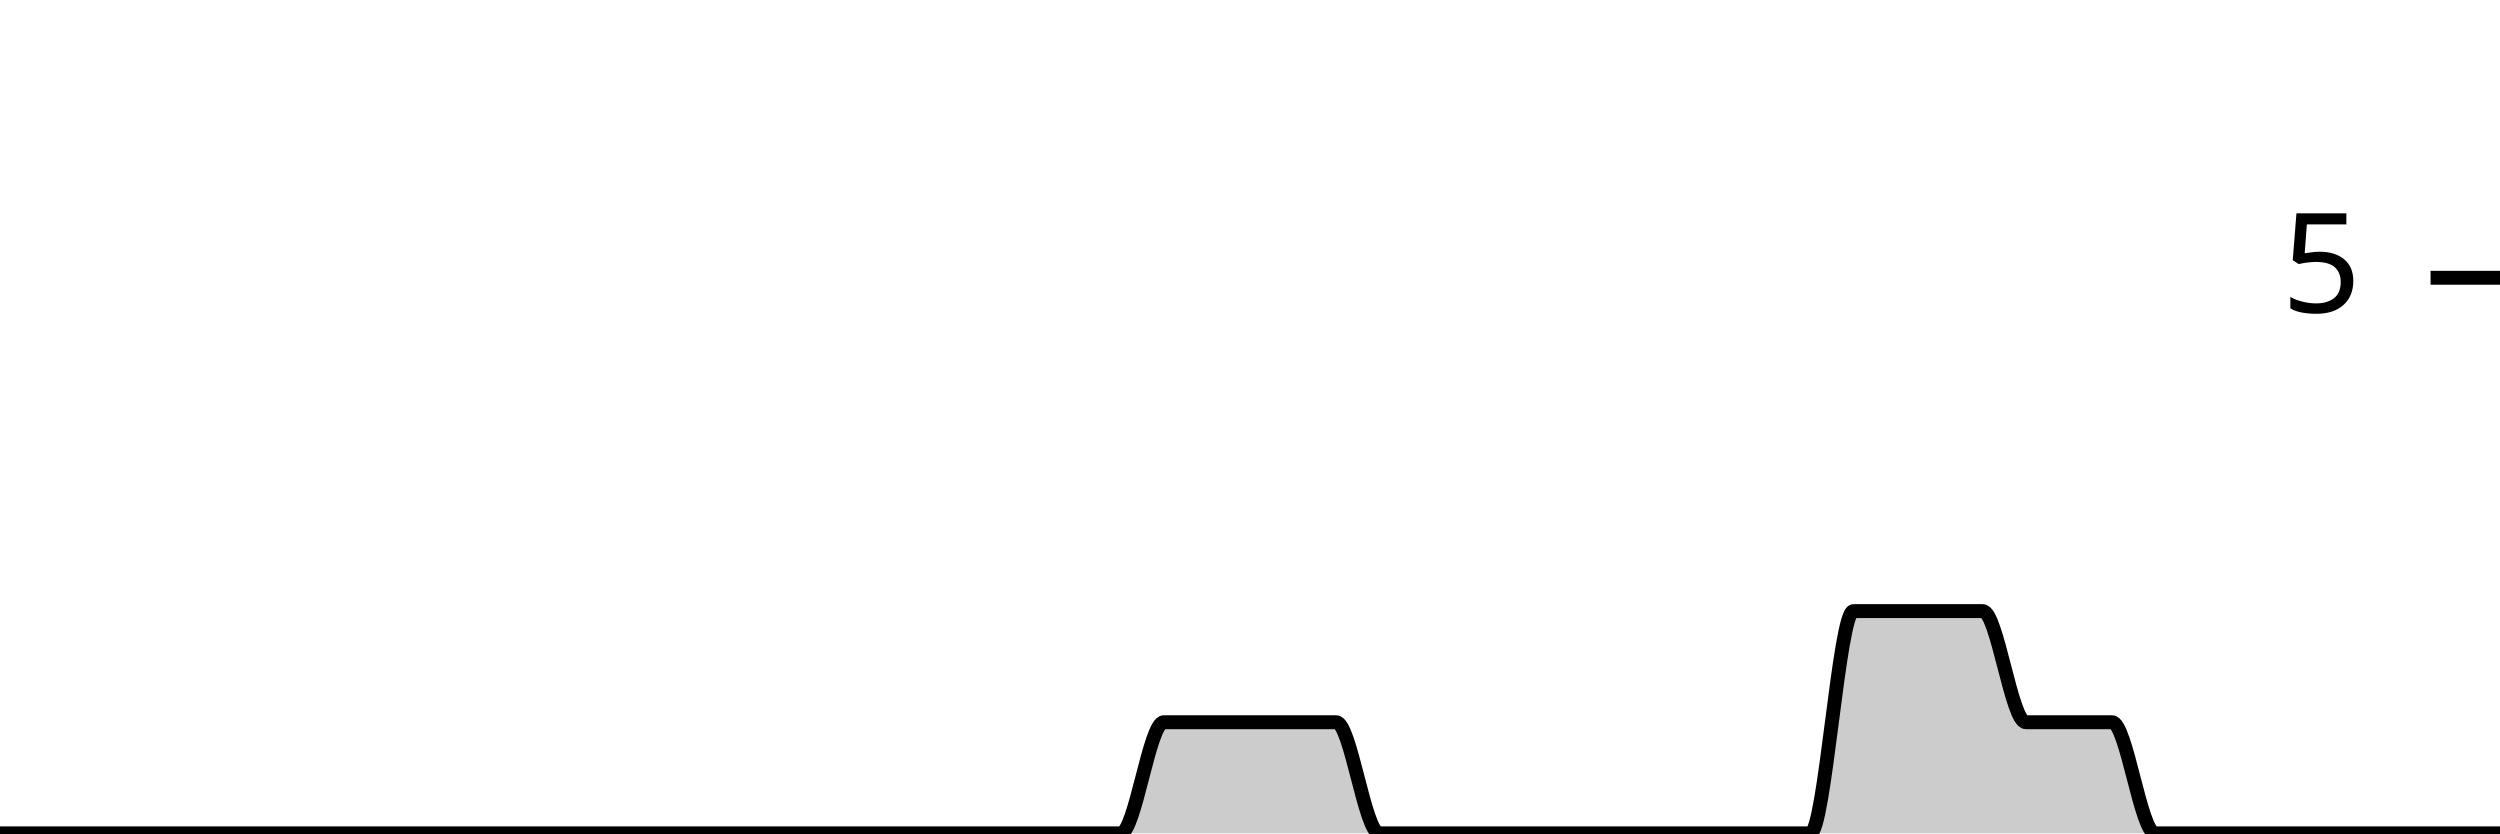
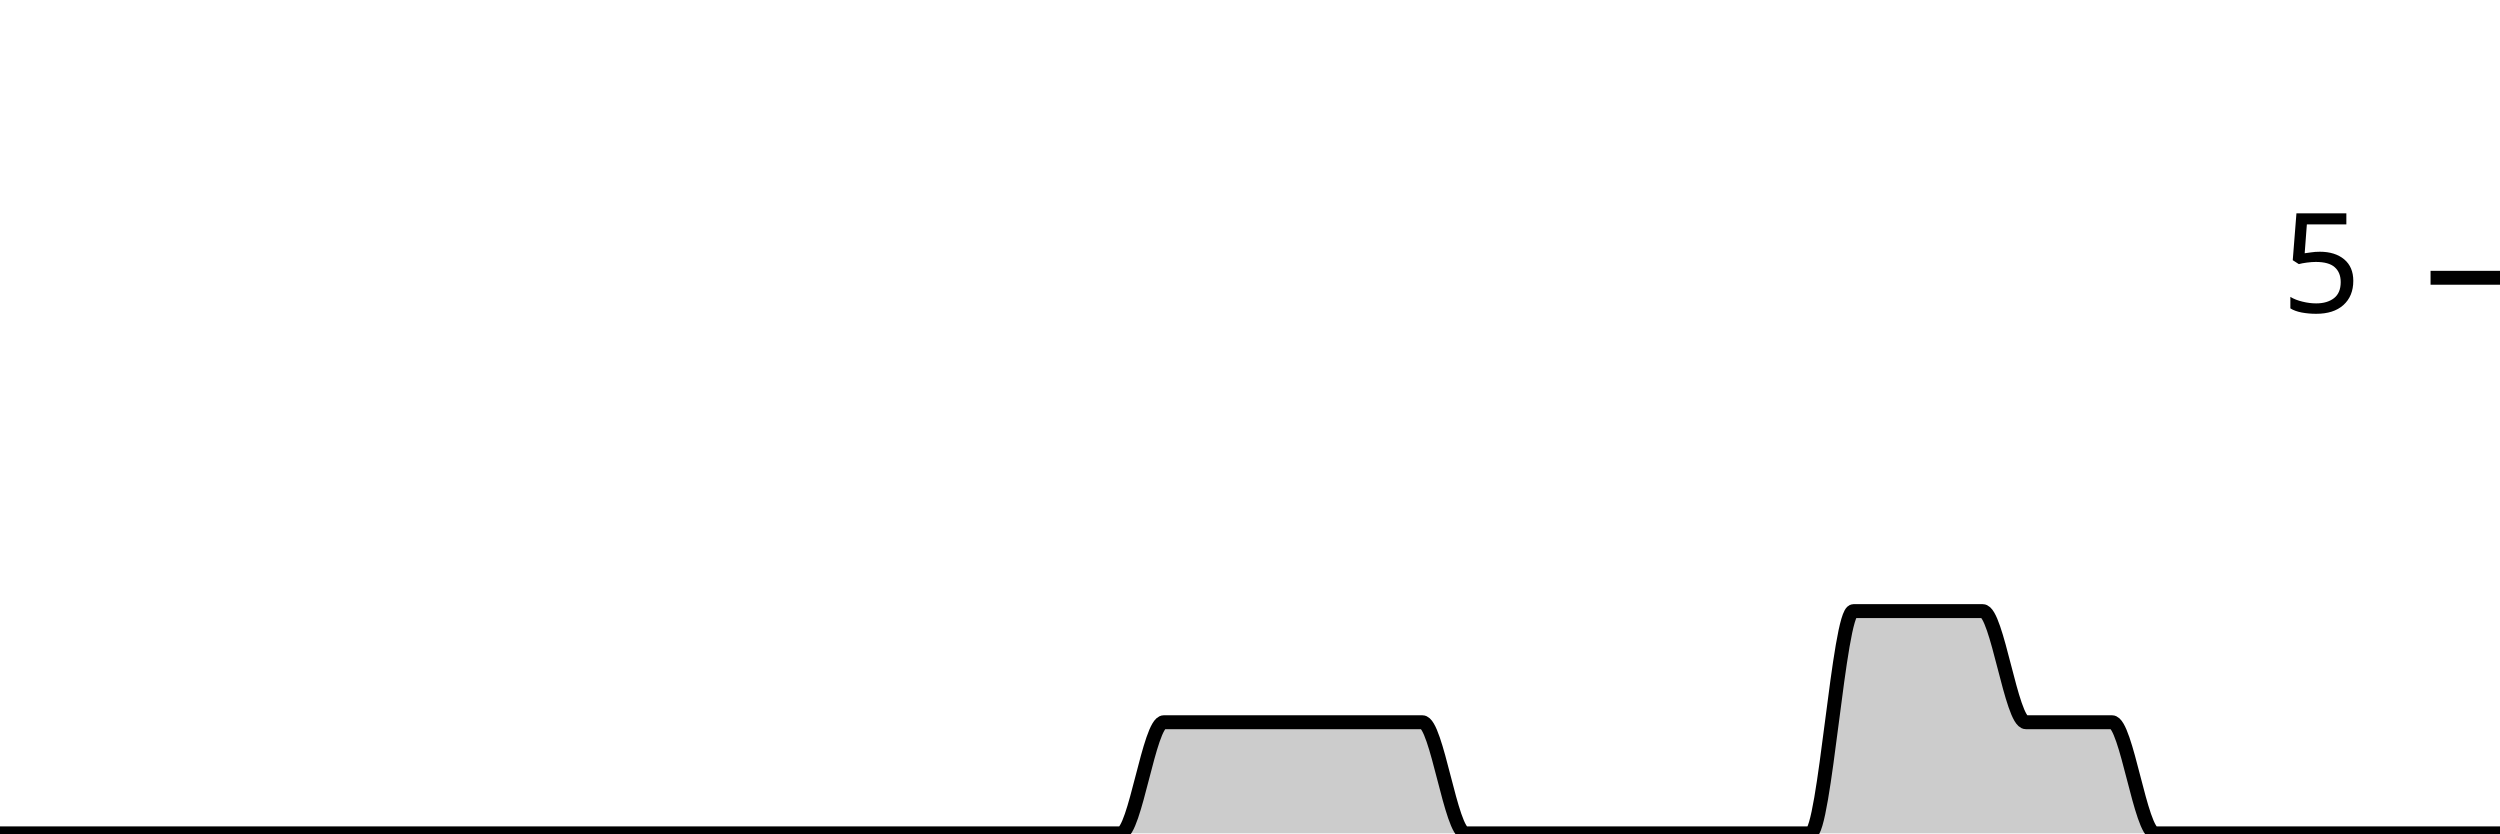
<svg xmlns="http://www.w3.org/2000/svg" viewBox="0 0 180 60">
  <g transform="translate(0,20)">
-     <path class="area" fill="rgba(0, 0, 0, 0.2)" d="M0,40C1.034,40,2.069,40,3.103,40C4.138,40,5.172,40,6.207,40C7.241,40,8.276,40,9.31,40C10.345,40,11.379,40,12.414,40C13.448,40,14.483,40,15.517,40C16.552,40,17.586,40,18.621,40C19.655,40,20.69,40,21.724,40C22.759,40,23.793,40,24.828,40C25.862,40,26.897,40,27.931,40C28.966,40,30,40,31.034,40C32.069,40,33.103,40,34.138,40C35.172,40,36.207,40,37.241,40C38.276,40,39.31,40,40.345,40C41.379,40,42.414,40,43.448,40C44.483,40,45.517,40,46.552,40C47.586,40,48.621,40,49.655,40C50.69,40,51.724,40,52.759,40C53.793,40,54.828,40,55.862,40C56.897,40,57.931,40,58.966,40C60,40,61.034,40,62.069,40C63.103,40,64.138,40,65.172,40C66.207,40,67.241,40,68.276,40C69.31,40,70.345,40,71.379,40C72.414,40,73.448,40,74.483,40C75.517,40,76.552,40,77.586,40C78.621,40,79.655,40,80.69,40C81.724,40,82.759,32,83.793,32C84.828,32,85.862,32,86.897,32C87.931,32,88.966,32,90,32C91.034,32,92.069,32,93.103,32C94.138,32,95.172,32,96.207,32C97.241,32,98.276,40,99.31,40C100.345,40,101.379,40,102.414,40C103.448,40,104.483,40,105.517,40C106.552,40,107.586,40,108.621,40C109.655,40,110.69,40,111.724,40C112.759,40,113.793,40,114.828,40C115.862,40,116.897,40,117.931,40C118.966,40,120,40,121.034,40C122.069,40,123.103,40,124.138,40C125.172,40,126.207,40,127.241,40C128.276,40,129.31,40,130.345,40C131.379,40,132.414,24,133.448,24C134.483,24,135.517,24,136.552,24C137.586,24,138.621,24,139.655,24C140.69,24,141.724,24,142.759,24C143.793,24,144.828,32,145.862,32C146.897,32,147.931,32,148.966,32C150,32,151.034,32,152.069,32C153.103,32,154.138,40,155.172,40C156.207,40,157.241,40,158.276,40C159.31,40,160.345,40,161.379,40C162.414,40,163.448,40,164.483,40C165.517,40,166.552,40,167.586,40C168.621,40,169.655,40,170.69,40C171.724,40,172.759,40,173.793,40C174.828,40,175.862,40,176.897,40C177.931,40,178.966,40,180,40L180,40C178.966,40,177.931,40,176.897,40C175.862,40,174.828,40,173.793,40C172.759,40,171.724,40,170.69,40C169.655,40,168.621,40,167.586,40C166.552,40,165.517,40,164.483,40C163.448,40,162.414,40,161.379,40C160.345,40,159.31,40,158.276,40C157.241,40,156.207,40,155.172,40C154.138,40,153.103,40,152.069,40C151.034,40,150,40,148.966,40C147.931,40,146.897,40,145.862,40C144.828,40,143.793,40,142.759,40C141.724,40,140.69,40,139.655,40C138.621,40,137.586,40,136.552,40C135.517,40,134.483,40,133.448,40C132.414,40,131.379,40,130.345,40C129.31,40,128.276,40,127.241,40C126.207,40,125.172,40,124.138,40C123.103,40,122.069,40,121.034,40C120,40,118.966,40,117.931,40C116.897,40,115.862,40,114.828,40C113.793,40,112.759,40,111.724,40C110.69,40,109.655,40,108.621,40C107.586,40,106.552,40,105.517,40C104.483,40,103.448,40,102.414,40C101.379,40,100.345,40,99.31,40C98.276,40,97.241,40,96.207,40C95.172,40,94.138,40,93.103,40C92.069,40,91.034,40,90,40C88.966,40,87.931,40,86.897,40C85.862,40,84.828,40,83.793,40C82.759,40,81.724,40,80.69,40C79.655,40,78.621,40,77.586,40C76.552,40,75.517,40,74.483,40C73.448,40,72.414,40,71.379,40C70.345,40,69.31,40,68.276,40C67.241,40,66.207,40,65.172,40C64.138,40,63.103,40,62.069,40C61.034,40,60,40,58.966,40C57.931,40,56.897,40,55.862,40C54.828,40,53.793,40,52.759,40C51.724,40,50.69,40,49.655,40C48.621,40,47.586,40,46.552,40C45.517,40,44.483,40,43.448,40C42.414,40,41.379,40,40.345,40C39.31,40,38.276,40,37.241,40C36.207,40,35.172,40,34.138,40C33.103,40,32.069,40,31.034,40C30,40,28.966,40,27.931,40C26.897,40,25.862,40,24.828,40C23.793,40,22.759,40,21.724,40C20.69,40,19.655,40,18.621,40C17.586,40,16.552,40,15.517,40C14.483,40,13.448,40,12.414,40C11.379,40,10.345,40,9.31,40C8.276,40,7.241,40,6.207,40C5.172,40,4.138,40,3.103,40C2.069,40,1.034,40,0,40Z" />
-     <path class="line" stroke="black" fill="none" d="M0,40C1.034,40,2.069,40,3.103,40C4.138,40,5.172,40,6.207,40C7.241,40,8.276,40,9.31,40C10.345,40,11.379,40,12.414,40C13.448,40,14.483,40,15.517,40C16.552,40,17.586,40,18.621,40C19.655,40,20.69,40,21.724,40C22.759,40,23.793,40,24.828,40C25.862,40,26.897,40,27.931,40C28.966,40,30,40,31.034,40C32.069,40,33.103,40,34.138,40C35.172,40,36.207,40,37.241,40C38.276,40,39.31,40,40.345,40C41.379,40,42.414,40,43.448,40C44.483,40,45.517,40,46.552,40C47.586,40,48.621,40,49.655,40C50.69,40,51.724,40,52.759,40C53.793,40,54.828,40,55.862,40C56.897,40,57.931,40,58.966,40C60,40,61.034,40,62.069,40C63.103,40,64.138,40,65.172,40C66.207,40,67.241,40,68.276,40C69.31,40,70.345,40,71.379,40C72.414,40,73.448,40,74.483,40C75.517,40,76.552,40,77.586,40C78.621,40,79.655,40,80.69,40C81.724,40,82.759,32,83.793,32C84.828,32,85.862,32,86.897,32C87.931,32,88.966,32,90,32C91.034,32,92.069,32,93.103,32C94.138,32,95.172,32,96.207,32C97.241,32,98.276,40,99.31,40C100.345,40,101.379,40,102.414,40C103.448,40,104.483,40,105.517,40C106.552,40,107.586,40,108.621,40C109.655,40,110.69,40,111.724,40C112.759,40,113.793,40,114.828,40C115.862,40,116.897,40,117.931,40C118.966,40,120,40,121.034,40C122.069,40,123.103,40,124.138,40C125.172,40,126.207,40,127.241,40C128.276,40,129.31,40,130.345,40C131.379,40,132.414,24,133.448,24C134.483,24,135.517,24,136.552,24C137.586,24,138.621,24,139.655,24C140.69,24,141.724,24,142.759,24C143.793,24,144.828,32,145.862,32C146.897,32,147.931,32,148.966,32C150,32,151.034,32,152.069,32C153.103,32,154.138,40,155.172,40C156.207,40,157.241,40,158.276,40C159.31,40,160.345,40,161.379,40C162.414,40,163.448,40,164.483,40C165.517,40,166.552,40,167.586,40C168.621,40,169.655,40,170.69,40C171.724,40,172.759,40,173.793,40C174.828,40,175.862,40,176.897,40C177.931,40,178.966,40,180,40" />
+     <path class="area" fill="rgba(0, 0, 0, 0.2)" d="M0,40C1.034,40,2.069,40,3.103,40C4.138,40,5.172,40,6.207,40C7.241,40,8.276,40,9.31,40C10.345,40,11.379,40,12.414,40C13.448,40,14.483,40,15.517,40C16.552,40,17.586,40,18.621,40C19.655,40,20.69,40,21.724,40C22.759,40,23.793,40,24.828,40C25.862,40,26.897,40,27.931,40C28.966,40,30,40,31.034,40C32.069,40,33.103,40,34.138,40C35.172,40,36.207,40,37.241,40C38.276,40,39.31,40,40.345,40C41.379,40,42.414,40,43.448,40C44.483,40,45.517,40,46.552,40C47.586,40,48.621,40,49.655,40C50.69,40,51.724,40,52.759,40C53.793,40,54.828,40,55.862,40C56.897,40,57.931,40,58.966,40C60,40,61.034,40,62.069,40C63.103,40,64.138,40,65.172,40C66.207,40,67.241,40,68.276,40C69.31,40,70.345,40,71.379,40C72.414,40,73.448,40,74.483,40C75.517,40,76.552,40,77.586,40C78.621,40,79.655,40,80.69,40C81.724,40,82.759,32,83.793,32C84.828,32,85.862,32,86.897,32C87.931,32,88.966,32,90,32C91.034,32,92.069,32,93.103,32C94.138,32,95.172,32,96.207,32C97.241,32,98.276,32,99.31,32C100.345,32,101.379,32,102.414,32C103.448,32,104.483,40,105.517,40C106.552,40,107.586,40,108.621,40C109.655,40,110.69,40,111.724,40C112.759,40,113.793,40,114.828,40C115.862,40,116.897,40,117.931,40C118.966,40,120,40,121.034,40C122.069,40,123.103,40,124.138,40C125.172,40,126.207,40,127.241,40C128.276,40,129.31,40,130.345,40C131.379,40,132.414,24,133.448,24C134.483,24,135.517,24,136.552,24C137.586,24,138.621,24,139.655,24C140.69,24,141.724,24,142.759,24C143.793,24,144.828,32,145.862,32C146.897,32,147.931,32,148.966,32C150,32,151.034,32,152.069,32C153.103,32,154.138,40,155.172,40C156.207,40,157.241,40,158.276,40C159.31,40,160.345,40,161.379,40C162.414,40,163.448,40,164.483,40C165.517,40,166.552,40,167.586,40C168.621,40,169.655,40,170.69,40C171.724,40,172.759,40,173.793,40C174.828,40,175.862,40,176.897,40C177.931,40,178.966,40,180,40L180,40C178.966,40,177.931,40,176.897,40C175.862,40,174.828,40,173.793,40C172.759,40,171.724,40,170.69,40C169.655,40,168.621,40,167.586,40C166.552,40,165.517,40,164.483,40C163.448,40,162.414,40,161.379,40C160.345,40,159.31,40,158.276,40C157.241,40,156.207,40,155.172,40C154.138,40,153.103,40,152.069,40C151.034,40,150,40,148.966,40C147.931,40,146.897,40,145.862,40C144.828,40,143.793,40,142.759,40C141.724,40,140.69,40,139.655,40C138.621,40,137.586,40,136.552,40C135.517,40,134.483,40,133.448,40C132.414,40,131.379,40,130.345,40C129.31,40,128.276,40,127.241,40C126.207,40,125.172,40,124.138,40C123.103,40,122.069,40,121.034,40C120,40,118.966,40,117.931,40C116.897,40,115.862,40,114.828,40C113.793,40,112.759,40,111.724,40C110.69,40,109.655,40,108.621,40C107.586,40,106.552,40,105.517,40C104.483,40,103.448,40,102.414,40C101.379,40,100.345,40,99.31,40C98.276,40,97.241,40,96.207,40C95.172,40,94.138,40,93.103,40C92.069,40,91.034,40,90,40C88.966,40,87.931,40,86.897,40C85.862,40,84.828,40,83.793,40C82.759,40,81.724,40,80.69,40C79.655,40,78.621,40,77.586,40C76.552,40,75.517,40,74.483,40C73.448,40,72.414,40,71.379,40C70.345,40,69.31,40,68.276,40C67.241,40,66.207,40,65.172,40C64.138,40,63.103,40,62.069,40C61.034,40,60,40,58.966,40C57.931,40,56.897,40,55.862,40C54.828,40,53.793,40,52.759,40C51.724,40,50.69,40,49.655,40C48.621,40,47.586,40,46.552,40C45.517,40,44.483,40,43.448,40C42.414,40,41.379,40,40.345,40C39.31,40,38.276,40,37.241,40C36.207,40,35.172,40,34.138,40C33.103,40,32.069,40,31.034,40C30,40,28.966,40,27.931,40C26.897,40,25.862,40,24.828,40C23.793,40,22.759,40,21.724,40C20.69,40,19.655,40,18.621,40C17.586,40,16.552,40,15.517,40C14.483,40,13.448,40,12.414,40C11.379,40,10.345,40,9.31,40C8.276,40,7.241,40,6.207,40C5.172,40,4.138,40,3.103,40C2.069,40,1.034,40,0,40Z" />
+     <path class="line" stroke="black" fill="none" d="M0,40C1.034,40,2.069,40,3.103,40C4.138,40,5.172,40,6.207,40C7.241,40,8.276,40,9.31,40C10.345,40,11.379,40,12.414,40C13.448,40,14.483,40,15.517,40C16.552,40,17.586,40,18.621,40C19.655,40,20.69,40,21.724,40C22.759,40,23.793,40,24.828,40C25.862,40,26.897,40,27.931,40C28.966,40,30,40,31.034,40C32.069,40,33.103,40,34.138,40C35.172,40,36.207,40,37.241,40C38.276,40,39.31,40,40.345,40C41.379,40,42.414,40,43.448,40C44.483,40,45.517,40,46.552,40C47.586,40,48.621,40,49.655,40C50.69,40,51.724,40,52.759,40C53.793,40,54.828,40,55.862,40C56.897,40,57.931,40,58.966,40C60,40,61.034,40,62.069,40C63.103,40,64.138,40,65.172,40C66.207,40,67.241,40,68.276,40C69.31,40,70.345,40,71.379,40C72.414,40,73.448,40,74.483,40C75.517,40,76.552,40,77.586,40C78.621,40,79.655,40,80.69,40C81.724,40,82.759,32,83.793,32C84.828,32,85.862,32,86.897,32C87.931,32,88.966,32,90,32C91.034,32,92.069,32,93.103,32C94.138,32,95.172,32,96.207,32C97.241,32,98.276,32,99.31,32C100.345,32,101.379,32,102.414,32C103.448,32,104.483,40,105.517,40C106.552,40,107.586,40,108.621,40C109.655,40,110.69,40,111.724,40C112.759,40,113.793,40,114.828,40C115.862,40,116.897,40,117.931,40C118.966,40,120,40,121.034,40C122.069,40,123.103,40,124.138,40C125.172,40,126.207,40,127.241,40C128.276,40,129.31,40,130.345,40C131.379,40,132.414,24,133.448,24C134.483,24,135.517,24,136.552,24C137.586,24,138.621,24,139.655,24C140.69,24,141.724,24,142.759,24C143.793,24,144.828,32,145.862,32C146.897,32,147.931,32,148.966,32C150,32,151.034,32,152.069,32C153.103,32,154.138,40,155.172,40C156.207,40,157.241,40,158.276,40C159.31,40,160.345,40,161.379,40C162.414,40,163.448,40,164.483,40C165.517,40,166.552,40,167.586,40C168.621,40,169.655,40,170.69,40C171.724,40,172.759,40,173.793,40C174.828,40,175.862,40,176.897,40C177.931,40,178.966,40,180,40" />
    <path class="axis-ceiling" stroke-width="1" stroke="black" fill="none" d="M175,0L180,0" />
    <text class="axis-ceiling-label" font-family="sans-serif" text-anchor="end" font-size="10px" x="170" y="2.5">5</text>
  </g>
</svg>
